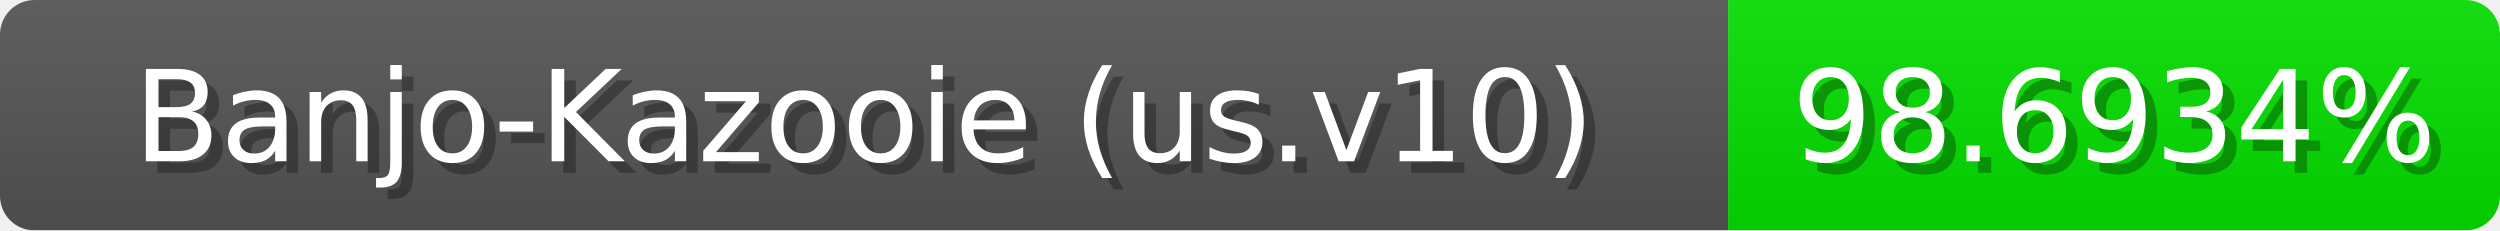
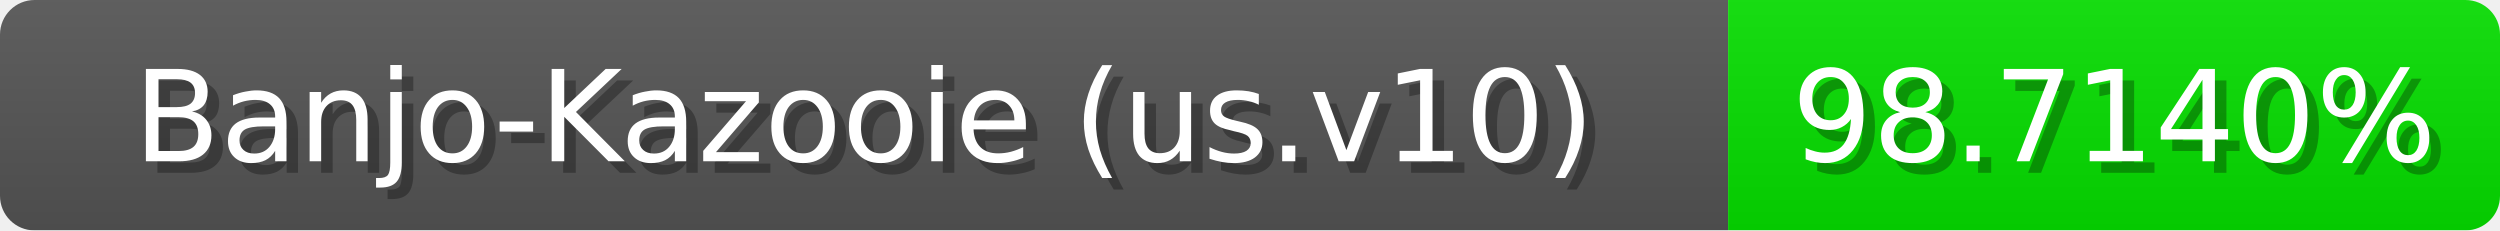
<svg xmlns="http://www.w3.org/2000/svg" width="217" height="20">
  <linearGradient id="b" x2="0" y2="100%">
    <stop offset="0" stop-color="#bbb" stop-opacity=".1" />
    <stop offset="1" stop-opacity=".1" />
  </linearGradient>
  <mask id="anybadge_1">
    <rect width="217" height="20" rx="3" fill="#fff" />
  </mask>
  <g mask="url(#anybadge_1)">
    <path fill="#555" d="M0 0h150v20H0z" />
    <path fill="#06e000" d="M150 0h67v20H150z" />
    <path fill="url(#b)" d="M0 0h217v20H0z" />
  </g>
  <g fill="#fff" text-anchor="middle" font-family="DejaVu Sans,Verdana,Geneva,sans-serif" font-size="11">
    <text x="76.0" y="15" fill="#010101" fill-opacity=".3">Banjo-Kazooie (us.v10)</text>
    <text x="75.0" y="14">Banjo-Kazooie (us.v10)</text>
  </g>
  <g fill="#fff" text-anchor="middle" font-family="DejaVu Sans,Verdana,Geneva,sans-serif" font-size="11">
-     <text x="184.5" y="15" fill="#010101" fill-opacity=".3">98.6934%</text>
-     <text x="183.5" y="14">98.6934%</text>
+     <text x="184.5" y="15" fill="#010101" fill-opacity=".3">98.7140%</text>
+     <text x="183.5" y="14">98.7140%</text>
  </g>
</svg>
